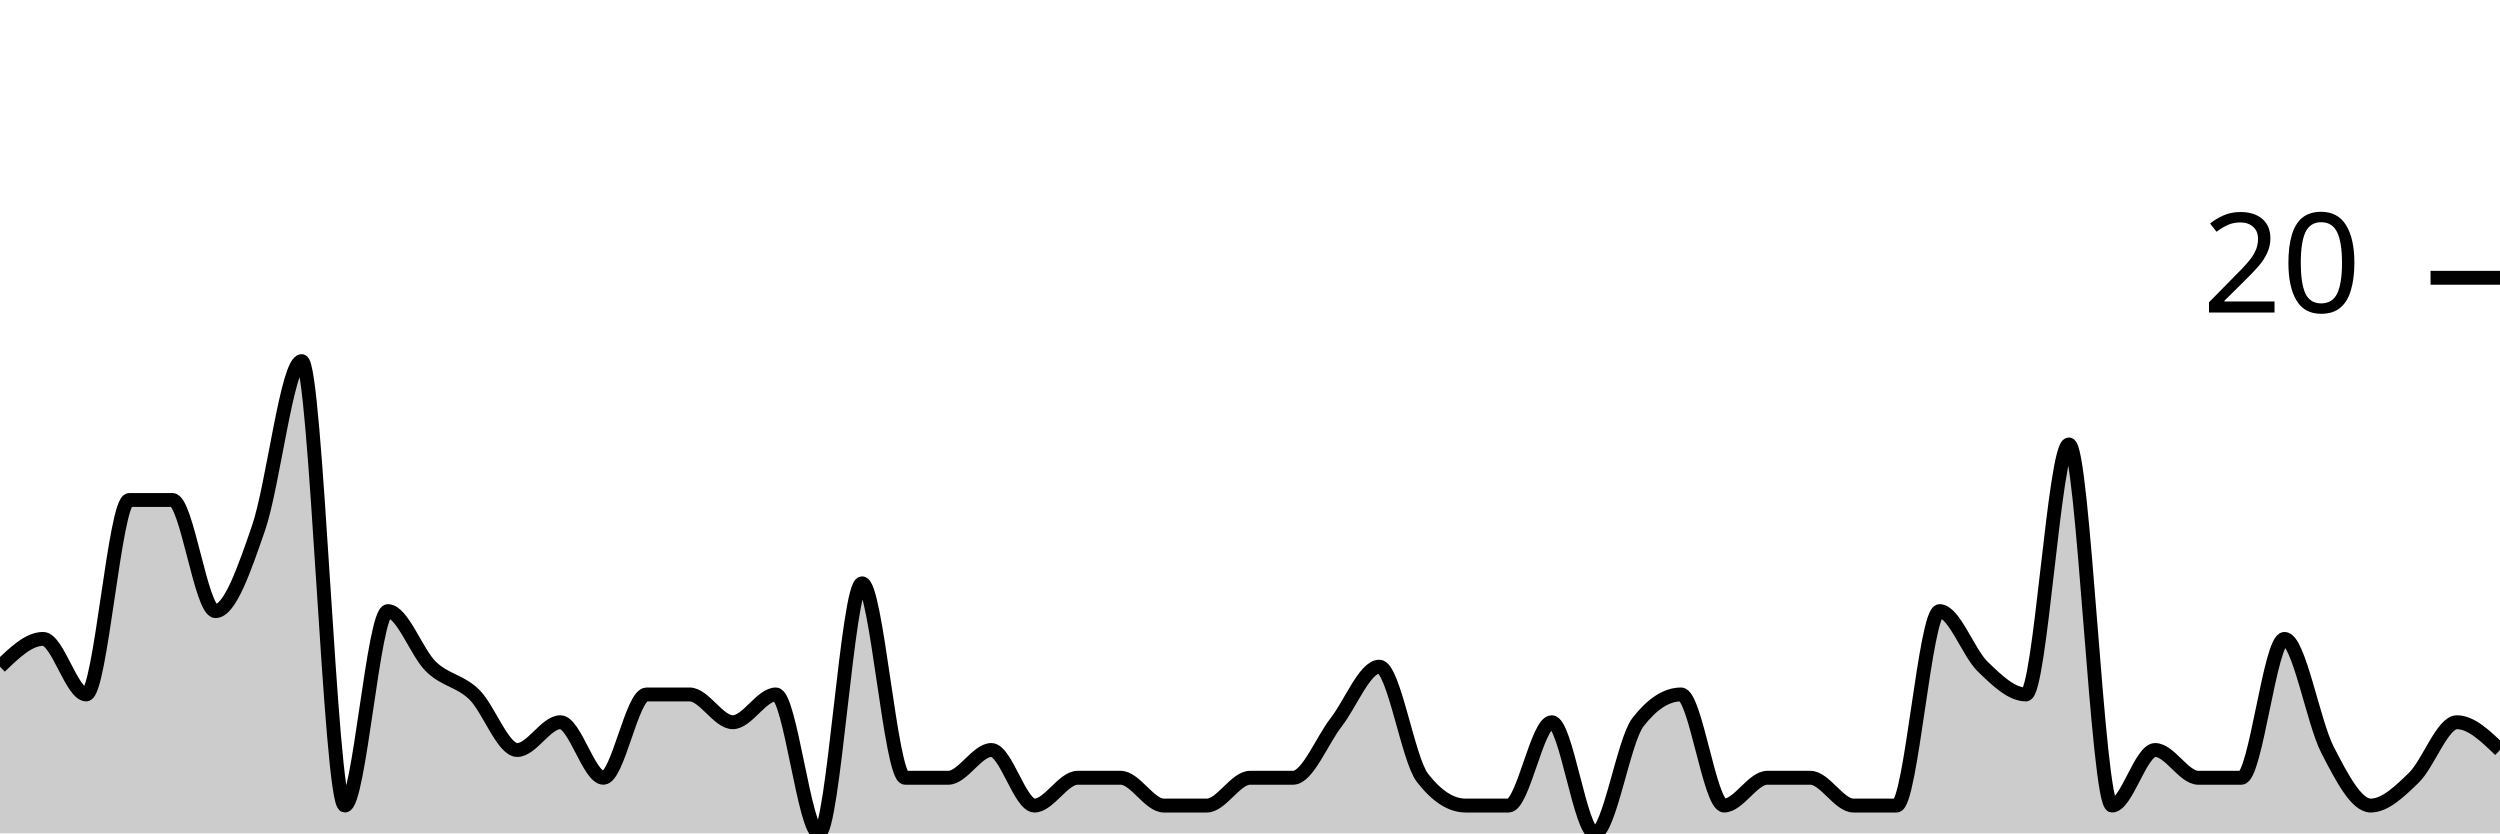
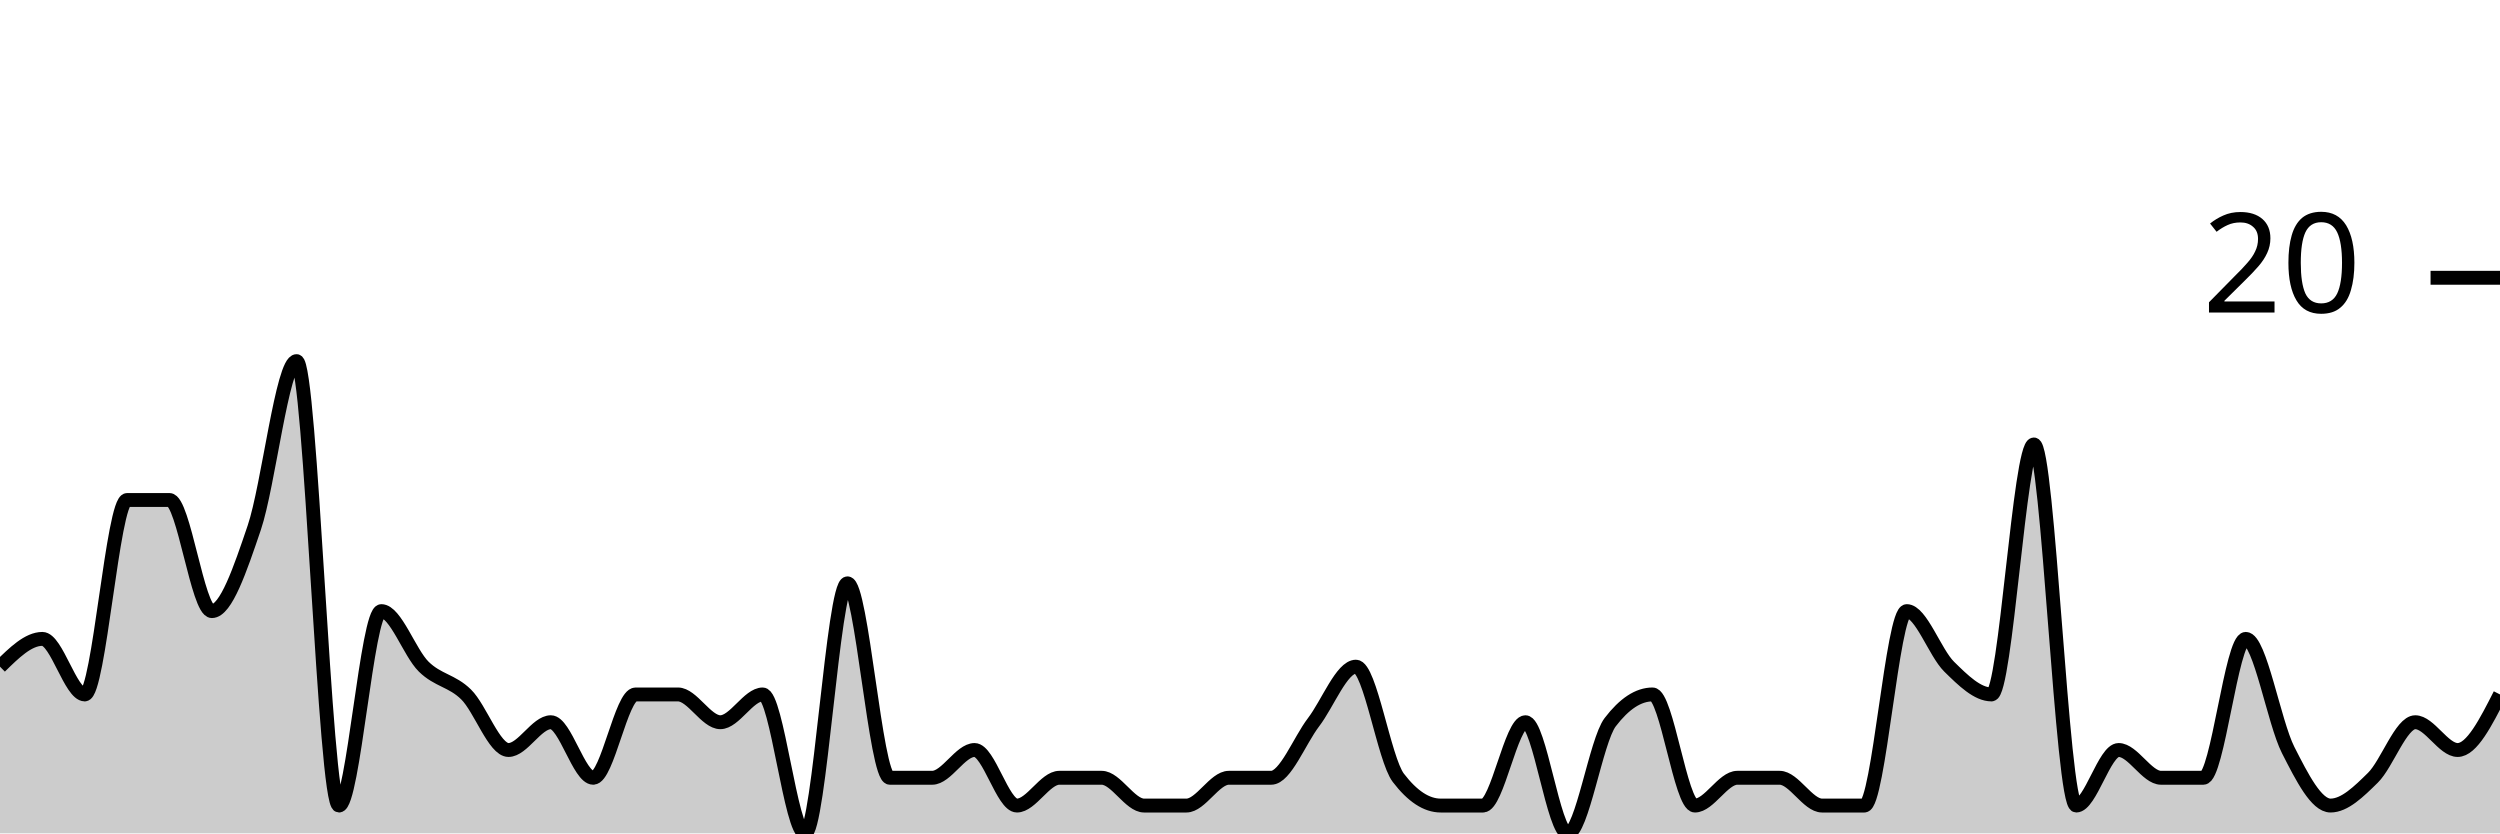
<svg xmlns="http://www.w3.org/2000/svg" viewBox="0 0 180 60">
  <g transform="translate(0,20)">
-     <path class="area" fill="rgba(0, 0, 0, 0.2)" d="M0,28C1.034,27,2.069,26,3.103,26C4.138,26,5.172,30,6.207,30C7.241,30,8.276,16,9.31,16C10.345,16,11.379,16,12.414,16C13.448,16,14.483,24,15.517,24C16.552,24,17.586,21,18.621,18C19.655,15,20.69,6,21.724,6C22.759,6,23.793,38,24.828,38C25.862,38,26.897,24,27.931,24C28.966,24,30,27,31.034,28C32.069,29,33.103,29,34.138,30C35.172,31,36.207,34,37.241,34C38.276,34,39.31,32,40.345,32C41.379,32,42.414,36,43.448,36C44.483,36,45.517,30,46.552,30C47.586,30,48.621,30,49.655,30C50.69,30,51.724,32,52.759,32C53.793,32,54.828,30,55.862,30C56.897,30,57.931,40,58.966,40C60,40,61.034,22,62.069,22C63.103,22,64.138,36,65.172,36C66.207,36,67.241,36,68.276,36C69.31,36,70.345,34,71.379,34C72.414,34,73.448,38,74.483,38C75.517,38,76.552,36,77.586,36C78.621,36,79.655,36,80.69,36C81.724,36,82.759,38,83.793,38C84.828,38,85.862,38,86.897,38C87.931,38,88.966,36,90,36C91.034,36,92.069,36,93.103,36C94.138,36,95.172,33.333,96.207,32C97.241,30.667,98.276,28,99.31,28C100.345,28,101.379,34.667,102.414,36C103.448,37.333,104.483,38,105.517,38C106.552,38,107.586,38,108.621,38C109.655,38,110.69,32,111.724,32C112.759,32,113.793,40,114.828,40C115.862,40,116.897,33.333,117.931,32C118.966,30.667,120,30,121.034,30C122.069,30,123.103,38,124.138,38C125.172,38,126.207,36,127.241,36C128.276,36,129.31,36,130.345,36C131.379,36,132.414,38,133.448,38C134.483,38,135.517,38,136.552,38C137.586,38,138.621,24,139.655,24C140.69,24,141.724,27,142.759,28C143.793,29,144.828,30,145.862,30C146.897,30,147.931,12,148.966,12C150,12,151.034,38,152.069,38C153.103,38,154.138,34,155.172,34C156.207,34,157.241,36,158.276,36C159.31,36,160.345,36,161.379,36C162.414,36,163.448,26,164.483,26C165.517,26,166.552,32,167.586,34C168.621,36,169.655,38,170.69,38C171.724,38,172.759,37,173.793,36C174.828,35,175.862,32,176.897,32C177.931,32,178.966,33,180,34L180,40C178.966,40,177.931,40,176.897,40C175.862,40,174.828,40,173.793,40C172.759,40,171.724,40,170.69,40C169.655,40,168.621,40,167.586,40C166.552,40,165.517,40,164.483,40C163.448,40,162.414,40,161.379,40C160.345,40,159.31,40,158.276,40C157.241,40,156.207,40,155.172,40C154.138,40,153.103,40,152.069,40C151.034,40,150,40,148.966,40C147.931,40,146.897,40,145.862,40C144.828,40,143.793,40,142.759,40C141.724,40,140.69,40,139.655,40C138.621,40,137.586,40,136.552,40C135.517,40,134.483,40,133.448,40C132.414,40,131.379,40,130.345,40C129.31,40,128.276,40,127.241,40C126.207,40,125.172,40,124.138,40C123.103,40,122.069,40,121.034,40C120,40,118.966,40,117.931,40C116.897,40,115.862,40,114.828,40C113.793,40,112.759,40,111.724,40C110.69,40,109.655,40,108.621,40C107.586,40,106.552,40,105.517,40C104.483,40,103.448,40,102.414,40C101.379,40,100.345,40,99.31,40C98.276,40,97.241,40,96.207,40C95.172,40,94.138,40,93.103,40C92.069,40,91.034,40,90,40C88.966,40,87.931,40,86.897,40C85.862,40,84.828,40,83.793,40C82.759,40,81.724,40,80.69,40C79.655,40,78.621,40,77.586,40C76.552,40,75.517,40,74.483,40C73.448,40,72.414,40,71.379,40C70.345,40,69.31,40,68.276,40C67.241,40,66.207,40,65.172,40C64.138,40,63.103,40,62.069,40C61.034,40,60,40,58.966,40C57.931,40,56.897,40,55.862,40C54.828,40,53.793,40,52.759,40C51.724,40,50.69,40,49.655,40C48.621,40,47.586,40,46.552,40C45.517,40,44.483,40,43.448,40C42.414,40,41.379,40,40.345,40C39.31,40,38.276,40,37.241,40C36.207,40,35.172,40,34.138,40C33.103,40,32.069,40,31.034,40C30,40,28.966,40,27.931,40C26.897,40,25.862,40,24.828,40C23.793,40,22.759,40,21.724,40C20.69,40,19.655,40,18.621,40C17.586,40,16.552,40,15.517,40C14.483,40,13.448,40,12.414,40C11.379,40,10.345,40,9.31,40C8.276,40,7.241,40,6.207,40C5.172,40,4.138,40,3.103,40C2.069,40,1.034,40,0,40Z" />
-     <path class="line" stroke="black" fill="none" d="M0,28C1.034,27,2.069,26,3.103,26C4.138,26,5.172,30,6.207,30C7.241,30,8.276,16,9.31,16C10.345,16,11.379,16,12.414,16C13.448,16,14.483,24,15.517,24C16.552,24,17.586,21,18.621,18C19.655,15,20.69,6,21.724,6C22.759,6,23.793,38,24.828,38C25.862,38,26.897,24,27.931,24C28.966,24,30,27,31.034,28C32.069,29,33.103,29,34.138,30C35.172,31,36.207,34,37.241,34C38.276,34,39.31,32,40.345,32C41.379,32,42.414,36,43.448,36C44.483,36,45.517,30,46.552,30C47.586,30,48.621,30,49.655,30C50.69,30,51.724,32,52.759,32C53.793,32,54.828,30,55.862,30C56.897,30,57.931,40,58.966,40C60,40,61.034,22,62.069,22C63.103,22,64.138,36,65.172,36C66.207,36,67.241,36,68.276,36C69.31,36,70.345,34,71.379,34C72.414,34,73.448,38,74.483,38C75.517,38,76.552,36,77.586,36C78.621,36,79.655,36,80.69,36C81.724,36,82.759,38,83.793,38C84.828,38,85.862,38,86.897,38C87.931,38,88.966,36,90,36C91.034,36,92.069,36,93.103,36C94.138,36,95.172,33.333,96.207,32C97.241,30.667,98.276,28,99.31,28C100.345,28,101.379,34.667,102.414,36C103.448,37.333,104.483,38,105.517,38C106.552,38,107.586,38,108.621,38C109.655,38,110.69,32,111.724,32C112.759,32,113.793,40,114.828,40C115.862,40,116.897,33.333,117.931,32C118.966,30.667,120,30,121.034,30C122.069,30,123.103,38,124.138,38C125.172,38,126.207,36,127.241,36C128.276,36,129.31,36,130.345,36C131.379,36,132.414,38,133.448,38C134.483,38,135.517,38,136.552,38C137.586,38,138.621,24,139.655,24C140.69,24,141.724,27,142.759,28C143.793,29,144.828,30,145.862,30C146.897,30,147.931,12,148.966,12C150,12,151.034,38,152.069,38C153.103,38,154.138,34,155.172,34C156.207,34,157.241,36,158.276,36C159.31,36,160.345,36,161.379,36C162.414,36,163.448,26,164.483,26C165.517,26,166.552,32,167.586,34C168.621,36,169.655,38,170.69,38C171.724,38,172.759,37,173.793,36C174.828,35,175.862,32,176.897,32C177.931,32,178.966,33,180,34" />
+     <path class="area" fill="rgba(0, 0, 0, 0.2)" d="M0,28C1.017,27,2.034,26,3.051,26C4.068,26,5.085,30,6.102,30C7.119,30,8.136,16,9.153,16C10.169,16,11.186,16,12.203,16C13.22,16,14.237,24,15.254,24C16.271,24,17.288,21,18.305,18C19.322,15,20.339,6,21.356,6C22.373,6,23.39,38,24.407,38C25.424,38,26.441,24,27.458,24C28.475,24,29.492,27,30.508,28C31.525,29,32.542,29,33.559,30C34.576,31,35.593,34,36.61,34C37.627,34,38.644,32,39.661,32C40.678,32,41.695,36,42.712,36C43.729,36,44.746,30,45.763,30C46.78,30,47.797,30,48.814,30C49.831,30,50.847,32,51.864,32C52.881,32,53.898,30,54.915,30C55.932,30,56.949,40,57.966,40C58.983,40,60,22,61.017,22C62.034,22,63.051,36,64.068,36C65.085,36,66.102,36,67.119,36C68.136,36,69.153,34,70.169,34C71.186,34,72.203,38,73.22,38C74.237,38,75.254,36,76.271,36C77.288,36,78.305,36,79.322,36C80.339,36,81.356,38,82.373,38C83.39,38,84.407,38,85.424,38C86.441,38,87.458,36,88.475,36C89.492,36,90.508,36,91.525,36C92.542,36,93.559,33.333,94.576,32C95.593,30.667,96.61,28,97.627,28C98.644,28,99.661,34.667,100.678,36C101.695,37.333,102.712,38,103.729,38C104.746,38,105.763,38,106.78,38C107.797,38,108.814,32,109.831,32C110.847,32,111.864,40,112.881,40C113.898,40,114.915,33.333,115.932,32C116.949,30.667,117.966,30,118.983,30C120,30,121.017,38,122.034,38C123.051,38,124.068,36,125.085,36C126.102,36,127.119,36,128.136,36C129.153,36,130.169,38,131.186,38C132.203,38,133.22,38,134.237,38C135.254,38,136.271,24,137.288,24C138.305,24,139.322,27,140.339,28C141.356,29,142.373,30,143.39,30C144.407,30,145.424,12,146.441,12C147.458,12,148.475,38,149.492,38C150.508,38,151.525,34,152.542,34C153.559,34,154.576,36,155.593,36C156.61,36,157.627,36,158.644,36C159.661,36,160.678,26,161.695,26C162.712,26,163.729,32,164.746,34C165.763,36,166.78,38,167.797,38C168.814,38,169.831,37,170.847,36C171.864,35,172.881,32,173.898,32C174.915,32,175.932,34,176.949,34C177.966,34,178.983,32,180,30L180,40C178.983,40,177.966,40,176.949,40C175.932,40,174.915,40,173.898,40C172.881,40,171.864,40,170.847,40C169.831,40,168.814,40,167.797,40C166.78,40,165.763,40,164.746,40C163.729,40,162.712,40,161.695,40C160.678,40,159.661,40,158.644,40C157.627,40,156.61,40,155.593,40C154.576,40,153.559,40,152.542,40C151.525,40,150.508,40,149.492,40C148.475,40,147.458,40,146.441,40C145.424,40,144.407,40,143.39,40C142.373,40,141.356,40,140.339,40C139.322,40,138.305,40,137.288,40C136.271,40,135.254,40,134.237,40C133.22,40,132.203,40,131.186,40C130.169,40,129.153,40,128.136,40C127.119,40,126.102,40,125.085,40C124.068,40,123.051,40,122.034,40C121.017,40,120,40,118.983,40C117.966,40,116.949,40,115.932,40C114.915,40,113.898,40,112.881,40C111.864,40,110.847,40,109.831,40C108.814,40,107.797,40,106.78,40C105.763,40,104.746,40,103.729,40C102.712,40,101.695,40,100.678,40C99.661,40,98.644,40,97.627,40C96.61,40,95.593,40,94.576,40C93.559,40,92.542,40,91.525,40C90.508,40,89.492,40,88.475,40C87.458,40,86.441,40,85.424,40C84.407,40,83.39,40,82.373,40C81.356,40,80.339,40,79.322,40C78.305,40,77.288,40,76.271,40C75.254,40,74.237,40,73.22,40C72.203,40,71.186,40,70.169,40C69.153,40,68.136,40,67.119,40C66.102,40,65.085,40,64.068,40C63.051,40,62.034,40,61.017,40C60,40,58.983,40,57.966,40C56.949,40,55.932,40,54.915,40C53.898,40,52.881,40,51.864,40C50.847,40,49.831,40,48.814,40C47.797,40,46.78,40,45.763,40C44.746,40,43.729,40,42.712,40C41.695,40,40.678,40,39.661,40C38.644,40,37.627,40,36.61,40C35.593,40,34.576,40,33.559,40C32.542,40,31.525,40,30.508,40C29.492,40,28.475,40,27.458,40C26.441,40,25.424,40,24.407,40C23.39,40,22.373,40,21.356,40C20.339,40,19.322,40,18.305,40C17.288,40,16.271,40,15.254,40C14.237,40,13.22,40,12.203,40C11.186,40,10.169,40,9.153,40C8.136,40,7.119,40,6.102,40C5.085,40,4.068,40,3.051,40C2.034,40,1.017,40,0,40Z" />
+     <path class="line" stroke="black" fill="none" d="M0,28C1.017,27,2.034,26,3.051,26C4.068,26,5.085,30,6.102,30C7.119,30,8.136,16,9.153,16C10.169,16,11.186,16,12.203,16C13.22,16,14.237,24,15.254,24C16.271,24,17.288,21,18.305,18C19.322,15,20.339,6,21.356,6C22.373,6,23.39,38,24.407,38C25.424,38,26.441,24,27.458,24C28.475,24,29.492,27,30.508,28C31.525,29,32.542,29,33.559,30C34.576,31,35.593,34,36.61,34C37.627,34,38.644,32,39.661,32C40.678,32,41.695,36,42.712,36C43.729,36,44.746,30,45.763,30C46.78,30,47.797,30,48.814,30C49.831,30,50.847,32,51.864,32C52.881,32,53.898,30,54.915,30C55.932,30,56.949,40,57.966,40C58.983,40,60,22,61.017,22C62.034,22,63.051,36,64.068,36C65.085,36,66.102,36,67.119,36C68.136,36,69.153,34,70.169,34C71.186,34,72.203,38,73.22,38C74.237,38,75.254,36,76.271,36C77.288,36,78.305,36,79.322,36C80.339,36,81.356,38,82.373,38C83.39,38,84.407,38,85.424,38C86.441,38,87.458,36,88.475,36C89.492,36,90.508,36,91.525,36C92.542,36,93.559,33.333,94.576,32C95.593,30.667,96.61,28,97.627,28C98.644,28,99.661,34.667,100.678,36C101.695,37.333,102.712,38,103.729,38C104.746,38,105.763,38,106.78,38C107.797,38,108.814,32,109.831,32C110.847,32,111.864,40,112.881,40C113.898,40,114.915,33.333,115.932,32C116.949,30.667,117.966,30,118.983,30C120,30,121.017,38,122.034,38C123.051,38,124.068,36,125.085,36C126.102,36,127.119,36,128.136,36C129.153,36,130.169,38,131.186,38C132.203,38,133.22,38,134.237,38C135.254,38,136.271,24,137.288,24C138.305,24,139.322,27,140.339,28C141.356,29,142.373,30,143.39,30C144.407,30,145.424,12,146.441,12C147.458,12,148.475,38,149.492,38C150.508,38,151.525,34,152.542,34C153.559,34,154.576,36,155.593,36C156.61,36,157.627,36,158.644,36C159.661,36,160.678,26,161.695,26C162.712,26,163.729,32,164.746,34C165.763,36,166.78,38,167.797,38C168.814,38,169.831,37,170.847,36C171.864,35,172.881,32,173.898,32C174.915,32,175.932,34,176.949,34C177.966,34,178.983,32,180,30" />
    <path class="axis-ceiling" stroke-width="1" stroke="black" fill="none" d="M175,0L180,0" />
    <text class="axis-ceiling-label" font-family="sans-serif" text-anchor="end" font-size="10px" x="170" y="2.5">20</text>
  </g>
</svg>
